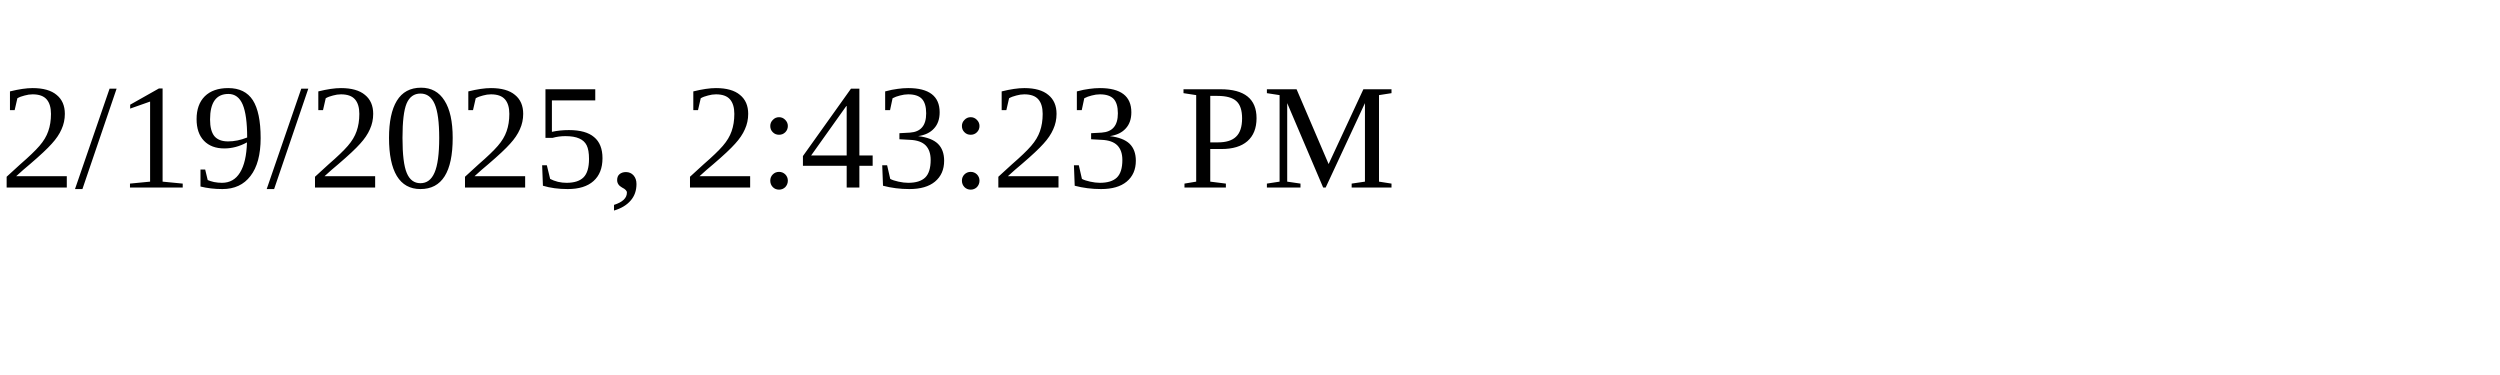
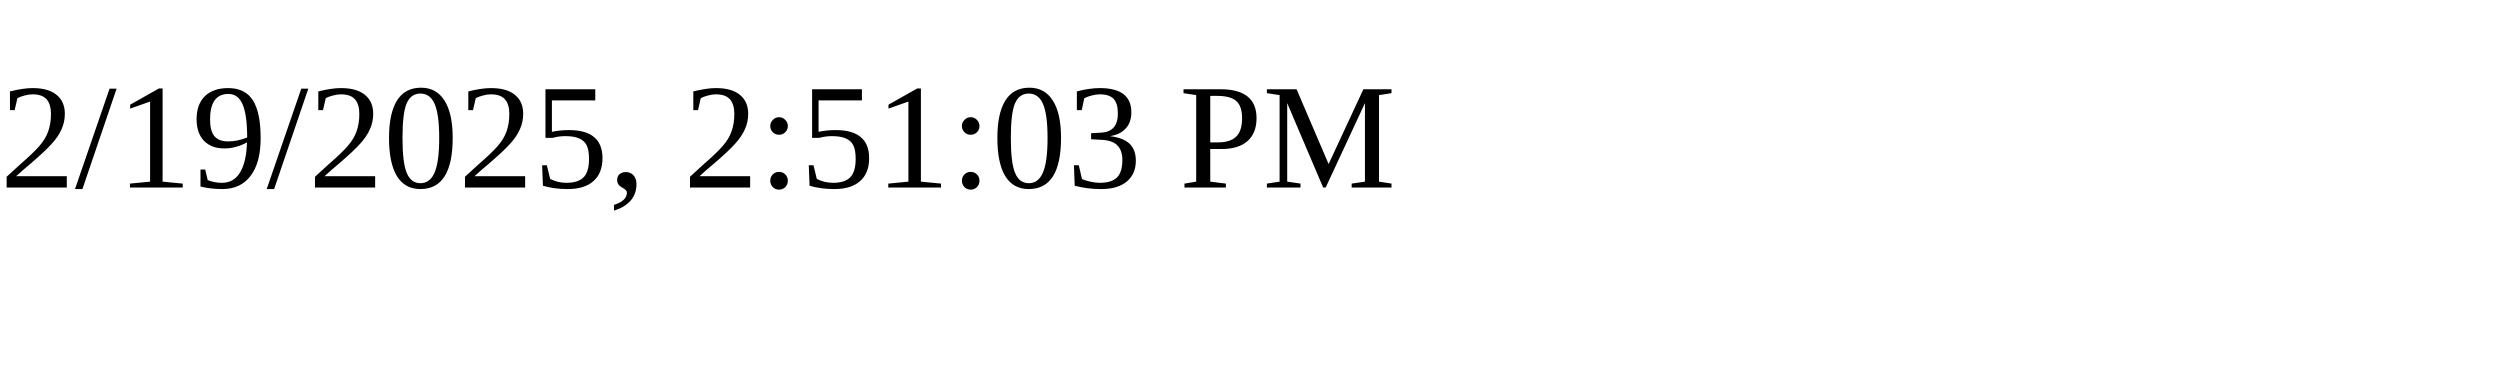
<svg xmlns="http://www.w3.org/2000/svg" height="30" width="200">
-   <text x="0" y="15">2/19/2025, 2:43:23 PM</text>
+   <text x="0" y="15">2/19/2025, 2:51:03 PM</text>
</svg>
